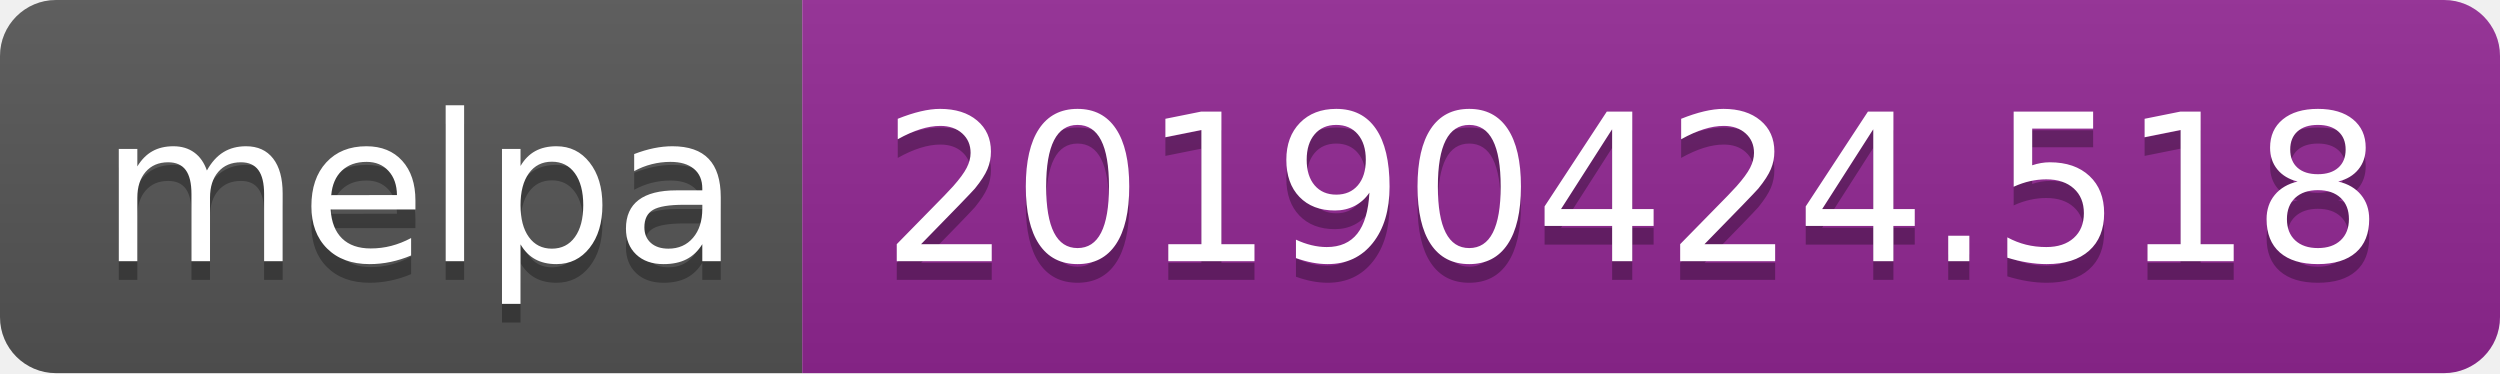
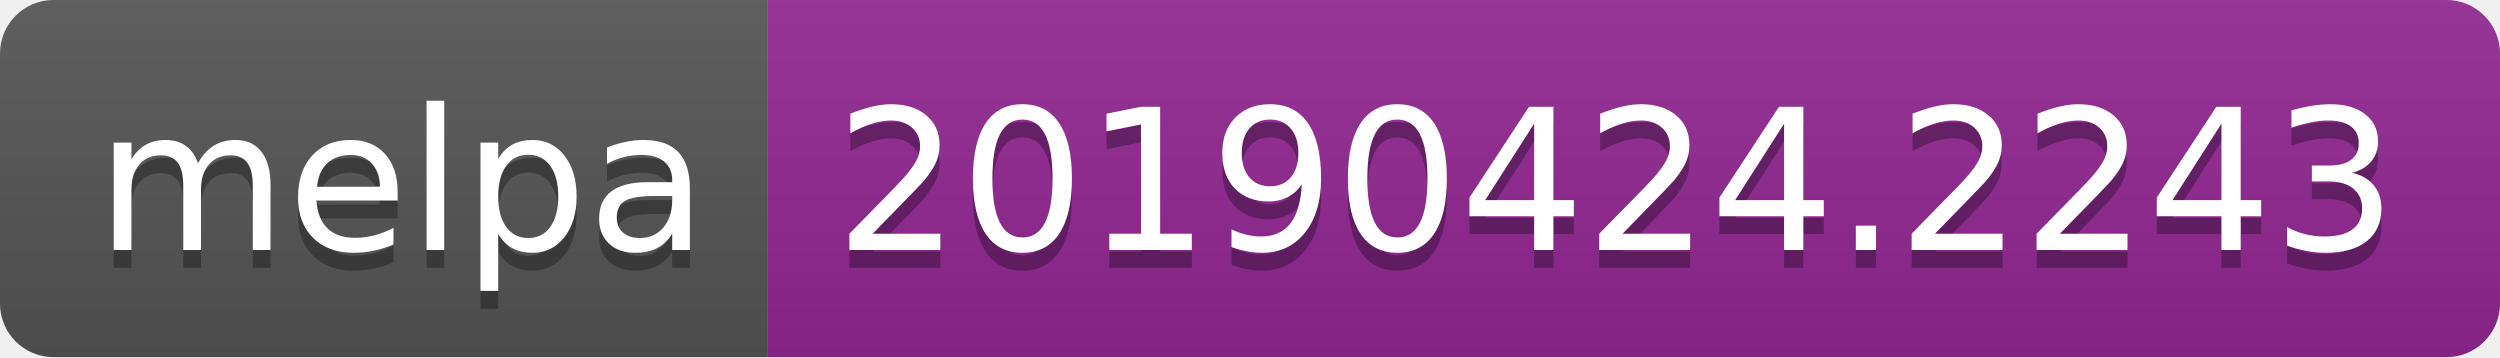
- <svg xmlns="http://www.w3.org/2000/svg" width="134" height="20">
+ <svg xmlns="http://www.w3.org/2000/svg" width="140" height="20">
  <linearGradient id="b" x2="0" y2="100%">
    <stop offset="0" stop-color="#bbb" stop-opacity=".1" />
    <stop offset="1" stop-opacity=".1" />
  </linearGradient>
  <clipPath id="a">
-     <rect width="134" height="20" rx="3" fill="#fff" />
+     <rect width="140" height="20" rx="3" fill="#fff" />
  </clipPath>
  <g clip-path="url(#a)">
    <path fill="#555" d="M0 0h43v20H0z" />
-     <path fill="#922793" d="M43 0h91v20H43z" />
-     <path fill="url(#b)" d="M0 0h134v20H0z" />
+     <path fill="#922793" d="M43 0h97v20H43z" />
+     <path fill="url(#b)" d="M0 0h140v20H0z" />
  </g>
  <g fill="#fff" text-anchor="middle" font-family="DejaVu Sans,Verdana,Geneva,sans-serif" font-size="110">
    <text x="225" y="150" fill="#010101" fill-opacity=".3" transform="scale(.1)" textLength="330">melpa</text>
    <text x="225" y="140" transform="scale(.1)" textLength="330">melpa</text>
-     <text x="875" y="150" fill="#010101" fill-opacity=".3" transform="scale(.1)" textLength="810">20190424.518</text>
-     <text x="875" y="140" transform="scale(.1)" textLength="810">20190424.518</text>
+     <text x="905" y="150" fill="#010101" fill-opacity=".3" transform="scale(.1)" textLength="870">20190424.2243</text>
+     <text x="905" y="140" transform="scale(.1)" textLength="870">20190424.2243</text>
  </g>
</svg>
